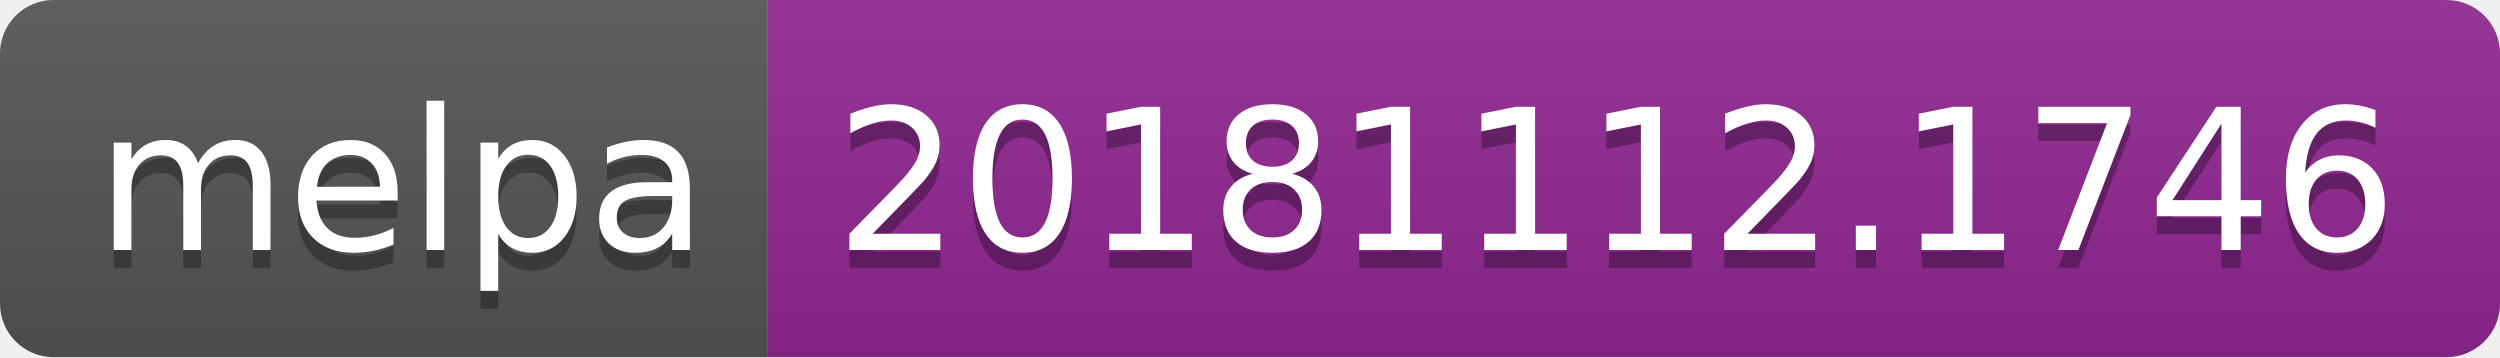
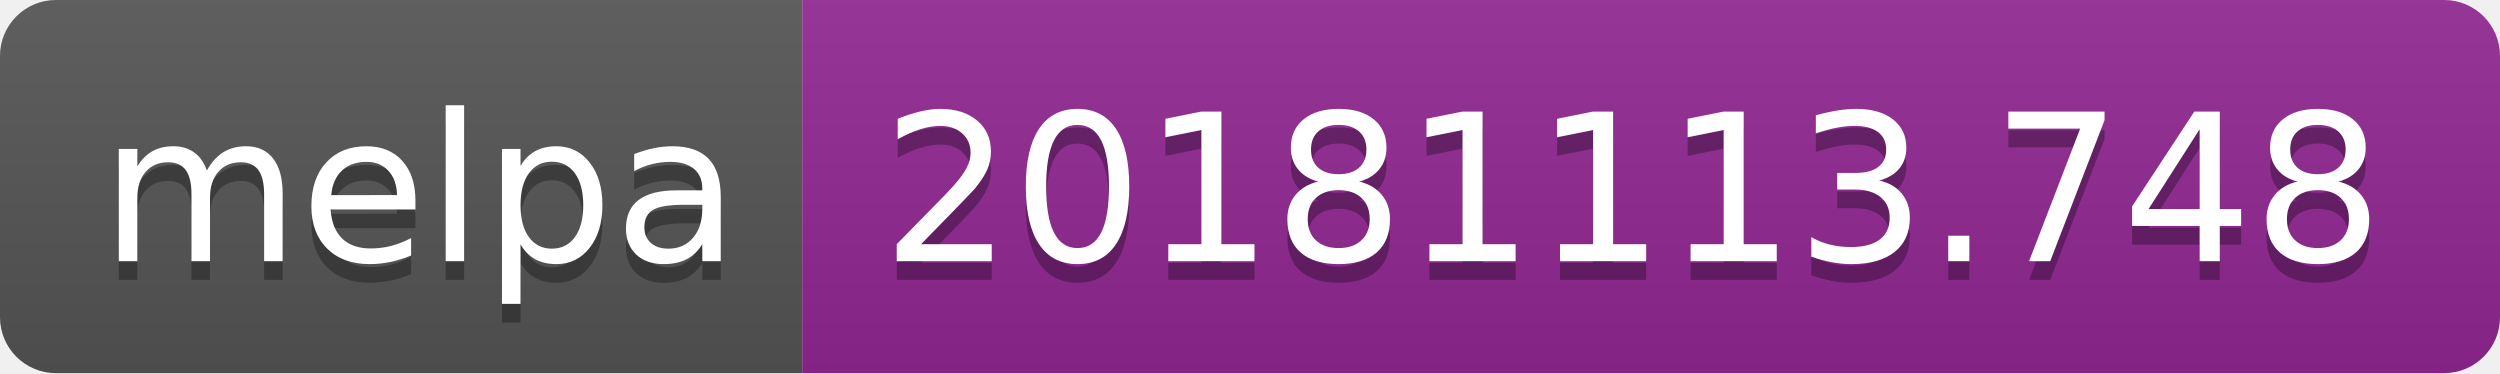
- <svg xmlns="http://www.w3.org/2000/svg" width="140" height="20">
+ <svg xmlns="http://www.w3.org/2000/svg" width="134" height="20">
  <linearGradient id="b" x2="0" y2="100%">
    <stop offset="0" stop-color="#bbb" stop-opacity=".1" />
    <stop offset="1" stop-opacity=".1" />
  </linearGradient>
  <clipPath id="a">
-     <rect width="140" height="20" rx="3" fill="#fff" />
+     <rect width="134" height="20" rx="3" fill="#fff" />
  </clipPath>
  <g clip-path="url(#a)">
    <path fill="#555" d="M0 0h43v20H0z" />
-     <path fill="#922793" d="M43 0h97v20H43z" />
-     <path fill="url(#b)" d="M0 0h140v20H0z" />
+     <path fill="#922793" d="M43 0h91v20H43z" />
+     <path fill="url(#b)" d="M0 0h134v20H0z" />
  </g>
  <g fill="#fff" text-anchor="middle" font-family="DejaVu Sans,Verdana,Geneva,sans-serif" font-size="110">
    <text x="225" y="150" fill="#010101" fill-opacity=".3" transform="scale(.1)" textLength="330">melpa</text>
    <text x="225" y="140" transform="scale(.1)" textLength="330">melpa</text>
-     <text x="905" y="150" fill="#010101" fill-opacity=".3" transform="scale(.1)" textLength="870">20181112.1746</text>
-     <text x="905" y="140" transform="scale(.1)" textLength="870">20181112.1746</text>
+     <text x="875" y="150" fill="#010101" fill-opacity=".3" transform="scale(.1)" textLength="810">20181113.748</text>
+     <text x="875" y="140" transform="scale(.1)" textLength="810">20181113.748</text>
  </g>
</svg>
